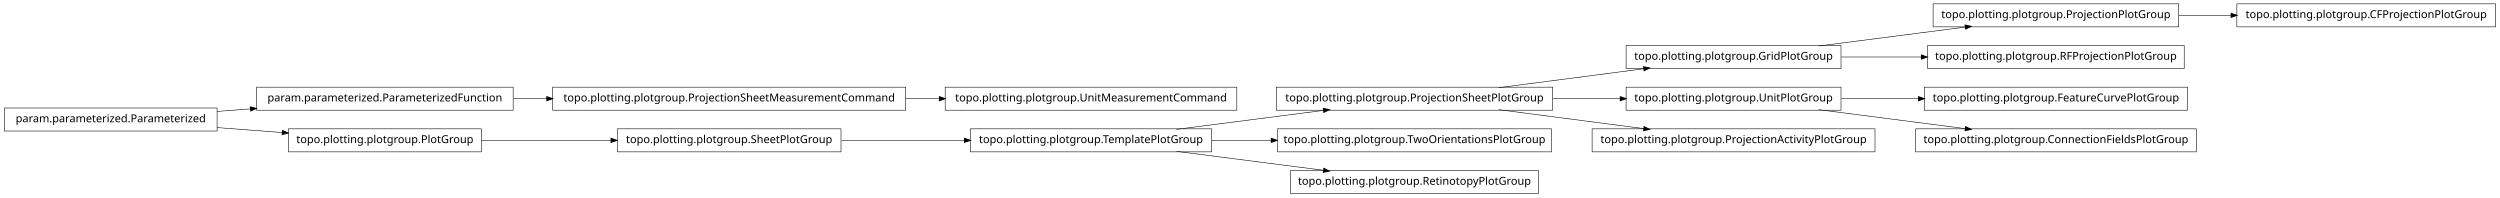
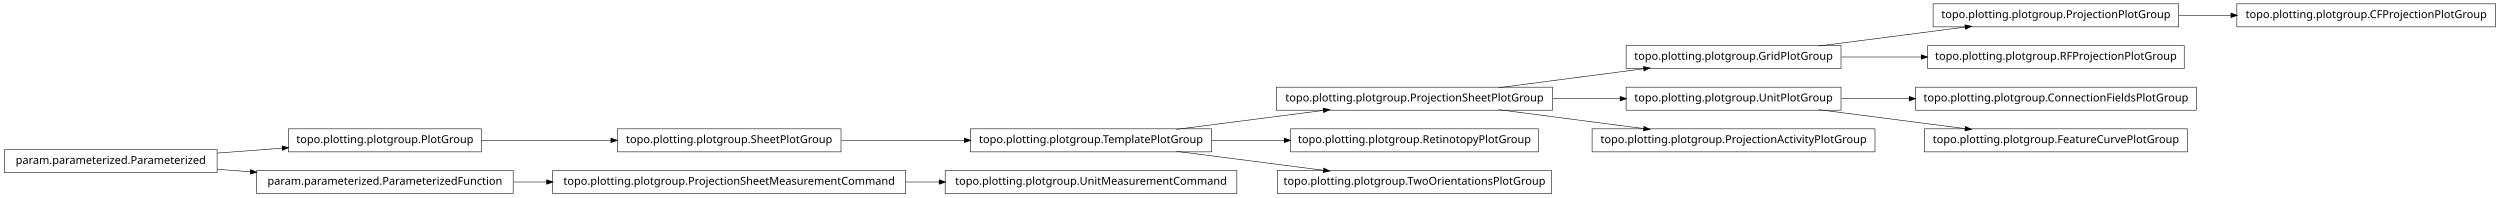
<svg xmlns="http://www.w3.org/2000/svg" width="2280pt" height="180pt" viewBox="0.00 0.00 2280.00 180.00">
  <g id="graph1" class="graph" transform="scale(1 1) rotate(0) translate(4 176)">
    <polygon fill="white" stroke="white" points="-4,5 -4,-176 2277,-176 2277,5 -4,5" />
    <g id="node1" class="node">
+       <polygon fill="none" stroke="black" stroke-width="0.5" points="1675,-134.5 1479,-134.5 1479,-113.5 1675,-113.5 1675,-134.5" />
+       <text text-anchor="middle" x="1577" y="-121.5" font-family="Vera" font-size="10.00">topo.plotting.plotgroup.GridPlotGroup</text>
+     </g>
+     <g id="node13" class="node">
      <polygon fill="none" stroke="black" stroke-width="0.5" points="1983,-172.5 1759,-172.5 1759,-151.5 1983,-151.5 1983,-172.5" />
      <text text-anchor="middle" x="1871" y="-159.5" font-family="Vera" font-size="10.00">topo.plotting.plotgroup.ProjectionPlotGroup</text>
    </g>
-     <g id="node23" class="node">
-       <polygon fill="none" stroke="black" stroke-width="0.5" points="2272,-172.5 2036,-172.5 2036,-151.5 2272,-151.5 2272,-172.5" />
-       <text text-anchor="middle" x="2154" y="-159.5" font-family="Vera" font-size="10.00">topo.plotting.plotgroup.CFProjectionPlotGroup</text>
-     </g>
-     <g id="edge20" class="edge">
-       <path fill="none" stroke="black" stroke-width="0.5" d="M1983.26,-162C1998.78,-162 2014.8,-162 2030.52,-162" />
-       <polygon fill="black" stroke="black" points="2030.84,-163.75 2035.84,-162 2030.84,-160.25 2030.84,-163.75" />
-     </g>
-     <g id="node2" class="node">
-       <polygon fill="none" stroke="black" stroke-width="0.5" points="1675,-134.5 1479,-134.5 1479,-113.5 1675,-113.5 1675,-134.5" />
-       <text text-anchor="middle" x="1577" y="-121.5" font-family="Vera" font-size="10.00">topo.plotting.plotgroup.GridPlotGroup</text>
-     </g>
-     <g id="edge2" class="edge">
+     <g id="edge12" class="edge">
      <path fill="none" stroke="black" stroke-width="0.5" d="M1654.63,-134.034C1695.83,-139.358 1746.45,-145.902 1788.38,-151.321" />
      <polygon fill="black" stroke="black" points="1788.26,-153.071 1793.45,-151.976 1788.71,-149.599 1788.26,-153.071" />
    </g>
-     <g id="node19" class="node">
+     <g id="node23" class="node">
      <polygon fill="none" stroke="black" stroke-width="0.5" points="1988,-134.5 1754,-134.5 1754,-113.5 1988,-113.5 1988,-134.5" />
      <text text-anchor="middle" x="1871" y="-121.5" font-family="Vera" font-size="10.00">topo.plotting.plotgroup.RFProjectionPlotGroup</text>
    </g>
-     <g id="edge16" class="edge">
+     <g id="edge22" class="edge">
      <path fill="none" stroke="black" stroke-width="0.5" d="M1675.31,-124C1698.68,-124 1723.91,-124 1748.23,-124" />
      <polygon fill="black" stroke="black" points="1748.41,-125.75 1753.41,-124 1748.41,-122.25 1748.41,-125.75" />
    </g>
-     <g id="node4" class="node">
-       <polygon fill="none" stroke="black" stroke-width="0.5" points="822,-96.5 500,-96.5 500,-75.5 822,-75.5 822,-96.5" />
-       <text text-anchor="middle" x="661" y="-83.5" font-family="Vera" font-size="10.00">topo.plotting.plotgroup.ProjectionSheetMeasurementCommand</text>
-     </g>
-     <g id="node31" class="node">
-       <polygon fill="none" stroke="black" stroke-width="0.5" points="1124,-96.5 858,-96.5 858,-75.5 1124,-75.5 1124,-96.5" />
-       <text text-anchor="middle" x="991" y="-83.5" font-family="Vera" font-size="10.00">topo.plotting.plotgroup.UnitMeasurementCommand</text>
-     </g>
-     <g id="edge30" class="edge">
-       <path fill="none" stroke="black" stroke-width="0.5" d="M822.133,-86C832.304,-86 842.494,-86 852.549,-86" />
-       <polygon fill="black" stroke="black" points="852.794,-87.75 857.794,-86 852.794,-84.25 852.794,-87.75" />
-     </g>
-     <g id="node5" class="node">
-       <polygon fill="none" stroke="black" stroke-width="0.5" points="464,-96.5 230,-96.5 230,-75.5 464,-75.5 464,-96.5" />
-       <text text-anchor="middle" x="347" y="-83.5" font-family="Vera" font-size="10.00">param.parameterized.ParameterizedFunction</text>
-     </g>
-     <g id="edge4" class="edge">
-       <path fill="none" stroke="black" stroke-width="0.5" d="M464.369,-86C474.323,-86 484.506,-86 494.741,-86" />
-       <polygon fill="black" stroke="black" points="494.769,-87.75 499.769,-86 494.769,-84.25 494.769,-87.75" />
-     </g>
-     <g id="node7" class="node">
+     <g id="node2" class="node">
      <polygon fill="none" stroke="black" stroke-width="0.5" points="1412,-96.5 1160,-96.5 1160,-75.5 1412,-75.5 1412,-96.5" />
      <text text-anchor="middle" x="1286" y="-83.5" font-family="Vera" font-size="10.00">topo.plotting.plotgroup.ProjectionSheetPlotGroup</text>
    </g>
-     <g id="edge6" class="edge">
+     <g id="edge2" class="edge">
      <path fill="none" stroke="black" stroke-width="0.5" d="M1362.84,-96.034C1403.61,-101.358 1453.73,-107.902 1495.22,-113.321" />
      <polygon fill="black" stroke="black" points="1495.05,-115.064 1500.24,-113.976 1495.51,-111.593 1495.05,-115.064" />
    </g>
-     <g id="node12" class="node">
+     <g id="node11" class="node">
      <polygon fill="none" stroke="black" stroke-width="0.5" points="1675,-96.5 1479,-96.5 1479,-75.5 1675,-75.5 1675,-96.5" />
      <text text-anchor="middle" x="1577" y="-83.5" font-family="Vera" font-size="10.00">topo.plotting.plotgroup.UnitPlotGroup</text>
    </g>
    <g id="edge10" class="edge">
      <path fill="none" stroke="black" stroke-width="0.5" d="M1412.37,-86C1432.87,-86 1453.89,-86 1473.76,-86" />
      <polygon fill="black" stroke="black" points="1473.78,-87.75 1478.78,-86 1473.78,-84.25 1473.78,-87.75" />
    </g>
-     <g id="node21" class="node">
+     <g id="node27" class="node">
      <polygon fill="none" stroke="black" stroke-width="0.5" points="1706,-58.5 1448,-58.5 1448,-37.5 1706,-37.5 1706,-58.5" />
      <text text-anchor="middle" x="1577" y="-45.5" font-family="Vera" font-size="10.00">topo.plotting.plotgroup.ProjectionActivityPlotGroup</text>
    </g>
-     <g id="edge18" class="edge">
+     <g id="edge26" class="edge">
      <path fill="none" stroke="black" stroke-width="0.5" d="M1362.84,-75.966C1403.61,-70.641 1453.73,-64.098 1495.22,-58.679" />
      <polygon fill="black" stroke="black" points="1495.51,-60.407 1500.24,-58.024 1495.05,-56.936 1495.51,-60.407" />
    </g>
-     <g id="node9" class="node">
+     <g id="node4" class="node">
+       <polygon fill="none" stroke="black" stroke-width="0.5" points="1101,-58.5 881,-58.5 881,-37.5 1101,-37.5 1101,-58.5" />
+       <text text-anchor="middle" x="991" y="-45.5" font-family="Vera" font-size="10.00">topo.plotting.plotgroup.TemplatePlotGroup</text>
+     </g>
+     <g id="edge8" class="edge">
+       <path fill="none" stroke="black" stroke-width="0.5" d="M1068.89,-58.034C1110.23,-63.358 1161.03,-69.902 1203.1,-75.321" />
+       <polygon fill="black" stroke="black" points="1203,-77.073 1208.18,-75.976 1203.45,-73.601 1203,-77.073" />
+     </g>
+     <g id="node17" class="node">
+       <polygon fill="none" stroke="black" stroke-width="0.5" points="1399,-58.5 1173,-58.5 1173,-37.5 1399,-37.5 1399,-58.5" />
+       <text text-anchor="middle" x="1286" y="-45.5" font-family="Vera" font-size="10.00">topo.plotting.plotgroup.RetinotopyPlotGroup</text>
+     </g>
+     <g id="edge16" class="edge">
+       <path fill="none" stroke="black" stroke-width="0.5" d="M1101.27,-48C1122.78,-48 1145.43,-48 1167.2,-48" />
+       <polygon fill="black" stroke="black" points="1167.42,-49.75 1172.42,-48 1167.42,-46.25 1167.42,-49.75" />
+     </g>
+     <g id="node21" class="node">
+       <polygon fill="none" stroke="black" stroke-width="0.5" points="1411,-20.5 1161,-20.5 1161,0.5 1411,0.5 1411,-20.5" />
+       <text text-anchor="middle" x="1286" y="-7.5" font-family="Vera" font-size="10.00">topo.plotting.plotgroup.TwoOrientationsPlotGroup</text>
+     </g>
+     <g id="edge20" class="edge">
+       <path fill="none" stroke="black" stroke-width="0.5" d="M1068.89,-37.966C1110.23,-32.642 1161.03,-26.098 1203.1,-20.679" />
+       <polygon fill="black" stroke="black" points="1203.45,-22.399 1208.18,-20.024 1203,-18.927 1203.45,-22.399" />
+     </g>
+     <g id="node5" class="node">
      <polygon fill="none" stroke="black" stroke-width="0.5" points="763,-58.5 559,-58.5 559,-37.5 763,-37.5 763,-58.5" />
      <text text-anchor="middle" x="661" y="-45.5" font-family="Vera" font-size="10.00">topo.plotting.plotgroup.SheetPlotGroup</text>
    </g>
-     <g id="node15" class="node">
-       <polygon fill="none" stroke="black" stroke-width="0.5" points="1101,-58.5 881,-58.5 881,-37.5 1101,-37.5 1101,-58.5" />
-       <text text-anchor="middle" x="991" y="-45.5" font-family="Vera" font-size="10.00">topo.plotting.plotgroup.TemplatePlotGroup</text>
-     </g>
-     <g id="edge22" class="edge">
+     <g id="edge4" class="edge">
      <path fill="none" stroke="black" stroke-width="0.5" d="M763.605,-48C799.041,-48 838.979,-48 875.385,-48" />
      <polygon fill="black" stroke="black" points="875.73,-49.75 880.729,-48 875.729,-46.25 875.73,-49.75" />
    </g>
-     <g id="node10" class="node">
+     <g id="node7" class="node">
      <polygon fill="none" stroke="black" stroke-width="0.5" points="435,-58.5 259,-58.5 259,-37.5 435,-37.5 435,-58.5" />
      <text text-anchor="middle" x="347" y="-45.5" font-family="Vera" font-size="10.00">topo.plotting.plotgroup.PlotGroup</text>
    </g>
-     <g id="edge8" class="edge">
+     <g id="edge32" class="edge">
      <path fill="none" stroke="black" stroke-width="0.5" d="M435.302,-48C471.932,-48 514.775,-48 553.234,-48" />
      <polygon fill="black" stroke="black" points="553.387,-49.75 558.387,-48 553.387,-46.25 553.387,-49.75" />
    </g>
-     <g id="node17" class="node">
-       <polygon fill="none" stroke="black" stroke-width="0.5" points="1991,-96.5 1751,-96.5 1751,-75.5 1991,-75.5 1991,-96.5" />
-       <text text-anchor="middle" x="1871" y="-83.5" font-family="Vera" font-size="10.00">topo.plotting.plotgroup.FeatureCurvePlotGroup</text>
+     <g id="node8" class="node">
+       <polygon fill="none" stroke="black" stroke-width="0.5" points="194,-39.5 5.68434e-14,-39.5 0,-18.5 194,-18.5 194,-39.5" />
+       <text text-anchor="middle" x="97" y="-26.5" font-family="Vera" font-size="10.00">param.parameterized.Parameterized</text>
    </g>
-     <g id="edge14" class="edge">
-       <path fill="none" stroke="black" stroke-width="0.5" d="M1675.31,-86C1697.9,-86 1722.23,-86 1745.8,-86" />
-       <polygon fill="black" stroke="black" points="1745.81,-87.75 1750.81,-86 1745.81,-84.25 1745.81,-87.75" />
+     <g id="edge6" class="edge">
+       <path fill="none" stroke="black" stroke-width="0.5" d="M194.014,-36.373C213.46,-37.851 233.859,-39.401 253.193,-40.871" />
+       <polygon fill="black" stroke="black" points="253.499,-42.649 258.617,-41.283 253.764,-39.159 253.499,-42.649" />
    </g>
-     <g id="node27" class="node">
-       <polygon fill="none" stroke="black" stroke-width="0.5" points="1999,-58.5 1743,-58.5 1743,-37.5 1999,-37.5 1999,-58.5" />
-       <text text-anchor="middle" x="1871" y="-45.5" font-family="Vera" font-size="10.00">topo.plotting.plotgroup.ConnectionFieldsPlotGroup</text>
+     <g id="node30" class="node">
+       <polygon fill="none" stroke="black" stroke-width="0.5" points="464,-20.5 230,-20.5 230,0.5 464,0.5 464,-20.5" />
+       <text text-anchor="middle" x="347" y="-7.5" font-family="Vera" font-size="10.00">param.parameterized.ParameterizedFunction</text>
+     </g>
+     <g id="edge34" class="edge">
+       <path fill="none" stroke="black" stroke-width="0.5" d="M194.014,-21.627C204.04,-20.865 214.319,-20.084 224.575,-19.304" />
+       <polygon fill="black" stroke="black" points="224.754,-21.046 229.607,-18.922 224.489,-17.556 224.754,-21.046" />
+     </g>
+     <g id="node19" class="node">
+       <polygon fill="none" stroke="black" stroke-width="0.5" points="1999,-96.5 1743,-96.5 1743,-75.5 1999,-75.5 1999,-96.5" />
+       <text text-anchor="middle" x="1871" y="-83.5" font-family="Vera" font-size="10.00">topo.plotting.plotgroup.ConnectionFieldsPlotGroup</text>
+     </g>
+     <g id="edge18" class="edge">
+       <path fill="none" stroke="black" stroke-width="0.5" d="M1675.31,-86C1695.24,-86 1716.52,-86 1737.44,-86" />
+       <polygon fill="black" stroke="black" points="1737.46,-87.75 1742.46,-86 1737.46,-84.25 1737.46,-87.75" />
+     </g>
+     <g id="node25" class="node">
+       <polygon fill="none" stroke="black" stroke-width="0.5" points="1991,-58.5 1751,-58.5 1751,-37.5 1991,-37.5 1991,-58.5" />
+       <text text-anchor="middle" x="1871" y="-45.5" font-family="Vera" font-size="10.00">topo.plotting.plotgroup.FeatureCurvePlotGroup</text>
    </g>
    <g id="edge24" class="edge">
      <path fill="none" stroke="black" stroke-width="0.5" d="M1654.63,-75.966C1695.83,-70.641 1746.45,-64.098 1788.38,-58.679" />
      <polygon fill="black" stroke="black" points="1788.71,-60.401 1793.45,-58.024 1788.26,-56.929 1788.71,-60.401" />
    </g>
-     <g id="node14" class="node">
-       <polygon fill="none" stroke="black" stroke-width="0.5" points="1411,-58.5 1161,-58.5 1161,-37.5 1411,-37.5 1411,-58.5" />
-       <text text-anchor="middle" x="1286" y="-45.5" font-family="Vera" font-size="10.00">topo.plotting.plotgroup.TwoOrientationsPlotGroup</text>
+     <g id="node15" class="node">
+       <polygon fill="none" stroke="black" stroke-width="0.5" points="2272,-172.5 2036,-172.5 2036,-151.5 2272,-151.5 2272,-172.5" />
+       <text text-anchor="middle" x="2154" y="-159.5" font-family="Vera" font-size="10.00">topo.plotting.plotgroup.CFProjectionPlotGroup</text>
+     </g>
+     <g id="edge14" class="edge">
+       <path fill="none" stroke="black" stroke-width="0.5" d="M1983.26,-162C1998.78,-162 2014.8,-162 2030.52,-162" />
+       <polygon fill="black" stroke="black" points="2030.84,-163.75 2035.84,-162 2030.84,-160.25 2030.84,-163.75" />
+     </g>
+     <g id="node29" class="node">
+       <polygon fill="none" stroke="black" stroke-width="0.5" points="822,-20.5 500,-20.5 500,0.5 822,0.5 822,-20.5" />
+       <text text-anchor="middle" x="661" y="-7.5" font-family="Vera" font-size="10.00">topo.plotting.plotgroup.ProjectionSheetMeasurementCommand</text>
+     </g>
+     <g id="node32" class="node">
+       <polygon fill="none" stroke="black" stroke-width="0.5" points="1124,-20.5 858,-20.5 858,0.5 1124,0.5 1124,-20.5" />
+       <text text-anchor="middle" x="991" y="-7.5" font-family="Vera" font-size="10.00">topo.plotting.plotgroup.UnitMeasurementCommand</text>
+     </g>
+     <g id="edge30" class="edge">
+       <path fill="none" stroke="black" stroke-width="0.5" d="M822.133,-10C832.304,-10 842.494,-10 852.549,-10" />
+       <polygon fill="black" stroke="black" points="852.794,-11.75 857.794,-10 852.794,-8.25 852.794,-11.75" />
    </g>
    <g id="edge28" class="edge">
-       <path fill="none" stroke="black" stroke-width="0.5" d="M1068.89,-58.034C1110.23,-63.358 1161.03,-69.902 1203.1,-75.321" />
-       <polygon fill="black" stroke="black" points="1203,-77.073 1208.18,-75.976 1203.45,-73.601 1203,-77.073" />
-     </g>
-     <g id="edge12" class="edge">
-       <path fill="none" stroke="black" stroke-width="0.5" d="M1101.27,-48C1118.92,-48 1137.33,-48 1155.4,-48" />
-       <polygon fill="black" stroke="black" points="1155.49,-49.75 1160.49,-48 1155.49,-46.25 1155.49,-49.75" />
-     </g>
-     <g id="node33" class="node">
-       <polygon fill="none" stroke="black" stroke-width="0.5" points="1399,-20.5 1173,-20.5 1173,0.5 1399,0.5 1399,-20.5" />
-       <text text-anchor="middle" x="1286" y="-7.5" font-family="Vera" font-size="10.00">topo.plotting.plotgroup.RetinotopyPlotGroup</text>
-     </g>
-     <g id="edge32" class="edge">
-       <path fill="none" stroke="black" stroke-width="0.5" d="M1068.89,-37.966C1110.23,-32.642 1161.03,-26.098 1203.1,-20.679" />
-       <polygon fill="black" stroke="black" points="1203.45,-22.399 1208.18,-20.024 1203,-18.927 1203.45,-22.399" />
-     </g>
-     <g id="node26" class="node">
-       <polygon fill="none" stroke="black" stroke-width="0.5" points="194,-77.5 5.68434e-14,-77.5 0,-56.5 194,-56.5 194,-77.5" />
-       <text text-anchor="middle" x="97" y="-64.5" font-family="Vera" font-size="10.00">param.parameterized.Parameterized</text>
-     </g>
-     <g id="edge34" class="edge">
-       <path fill="none" stroke="black" stroke-width="0.5" d="M194.014,-74.373C204.04,-75.135 214.319,-75.916 224.575,-76.696" />
-       <polygon fill="black" stroke="black" points="224.489,-78.444 229.607,-77.078 224.754,-74.954 224.489,-78.444" />
-     </g>
-     <g id="edge26" class="edge">
-       <path fill="none" stroke="black" stroke-width="0.5" d="M194.014,-59.627C213.46,-58.149 233.859,-56.599 253.193,-55.129" />
-       <polygon fill="black" stroke="black" points="253.764,-56.841 258.617,-54.717 253.499,-53.351 253.764,-56.841" />
+       <path fill="none" stroke="black" stroke-width="0.5" d="M464.369,-10C474.323,-10 484.506,-10 494.741,-10" />
+       <polygon fill="black" stroke="black" points="494.769,-11.75 499.769,-10 494.769,-8.25 494.769,-11.75" />
    </g>
  </g>
</svg>
